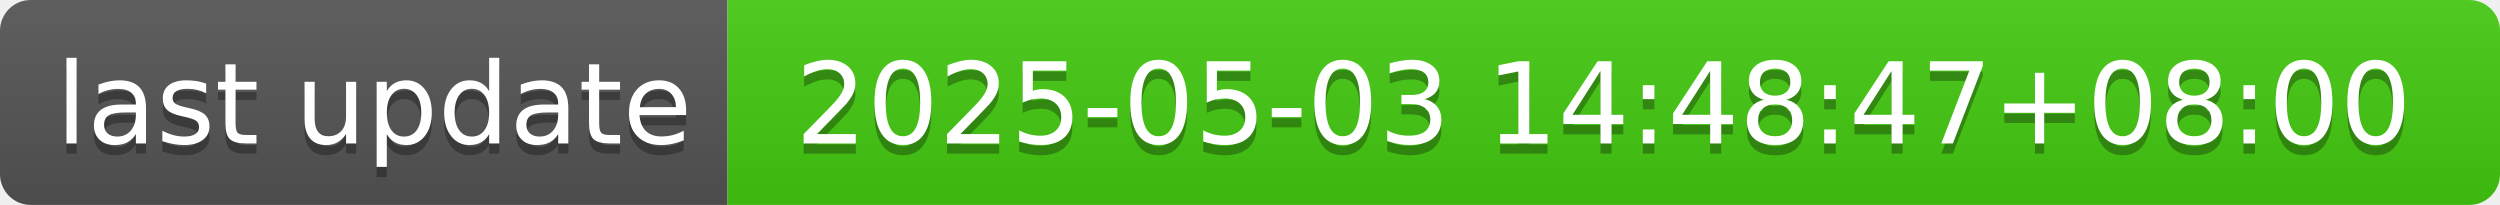
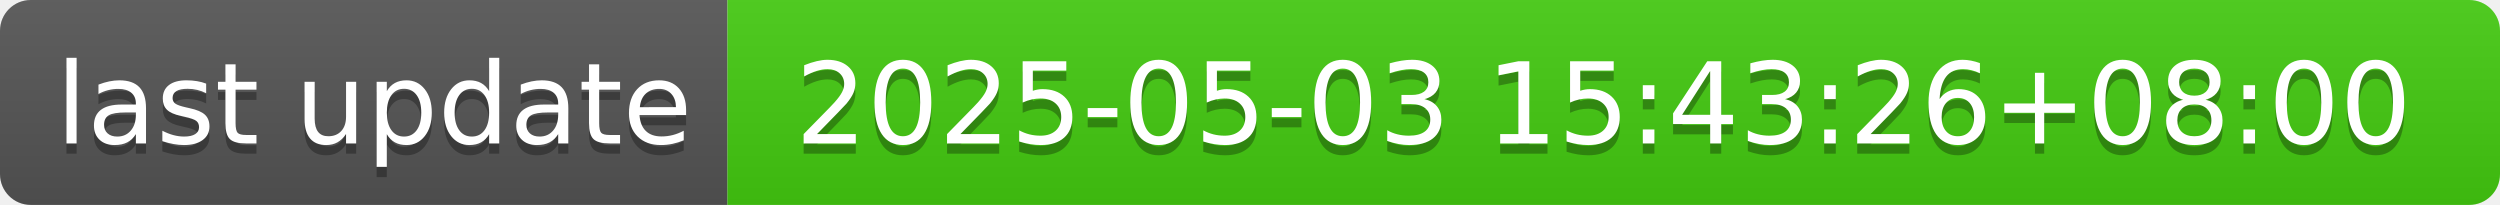
- <svg xmlns="http://www.w3.org/2000/svg" width="244" height="20" role="img" aria-label="last update: 2025-05-03 14:48:47+08:00">
+ <svg xmlns="http://www.w3.org/2000/svg" width="244" height="20" role="img" aria-label="last update: 2025-05-03 15:43:26+08:00">
  <linearGradient id="s" x2="0" y2="100%">
    <stop offset="0" stop-color="#bbb" stop-opacity=".1" />
    <stop offset="1" stop-opacity=".1" />
  </linearGradient>
  <clipPath id="r">
    <rect width="244" height="20" rx="3" fill="#fff" />
  </clipPath>
  <g clip-path="url(#r)">
    <rect width="71" height="20" fill="#555" />
    <rect x="71" width="173" height="20" fill="#4c1" />
    <rect width="244" height="20" fill="url(#s)" />
  </g>
  <g fill="#fff" text-anchor="middle" font-family="Verdana,Geneva,DejaVu Sans,sans-serif" text-rendering="geometricPrecision" font-size="110">
    <text aria-hidden="true" x="365" y="150" fill="#010101" fill-opacity=".3" transform="scale(.1)" textLength="610">last update</text>
    <text x="365" y="140" transform="scale(.1)" fill="#fff" textLength="610">last update</text>
-     <text aria-hidden="true" x="1565" y="150" fill="#010101" fill-opacity=".3" transform="scale(.1)" textLength="1630">2025-05-03 14:48:47+08:00</text>
-     <text x="1565" y="140" transform="scale(.1)" fill="#fff" textLength="1630">2025-05-03 14:48:47+08:00</text>
+     <text aria-hidden="true" x="1565" y="150" fill="#010101" fill-opacity=".3" transform="scale(.1)" textLength="1630">2025-05-03 15:43:26+08:00</text>
+     <text x="1565" y="140" transform="scale(.1)" fill="#fff" textLength="1630">2025-05-03 15:43:26+08:00</text>
  </g>
</svg>
